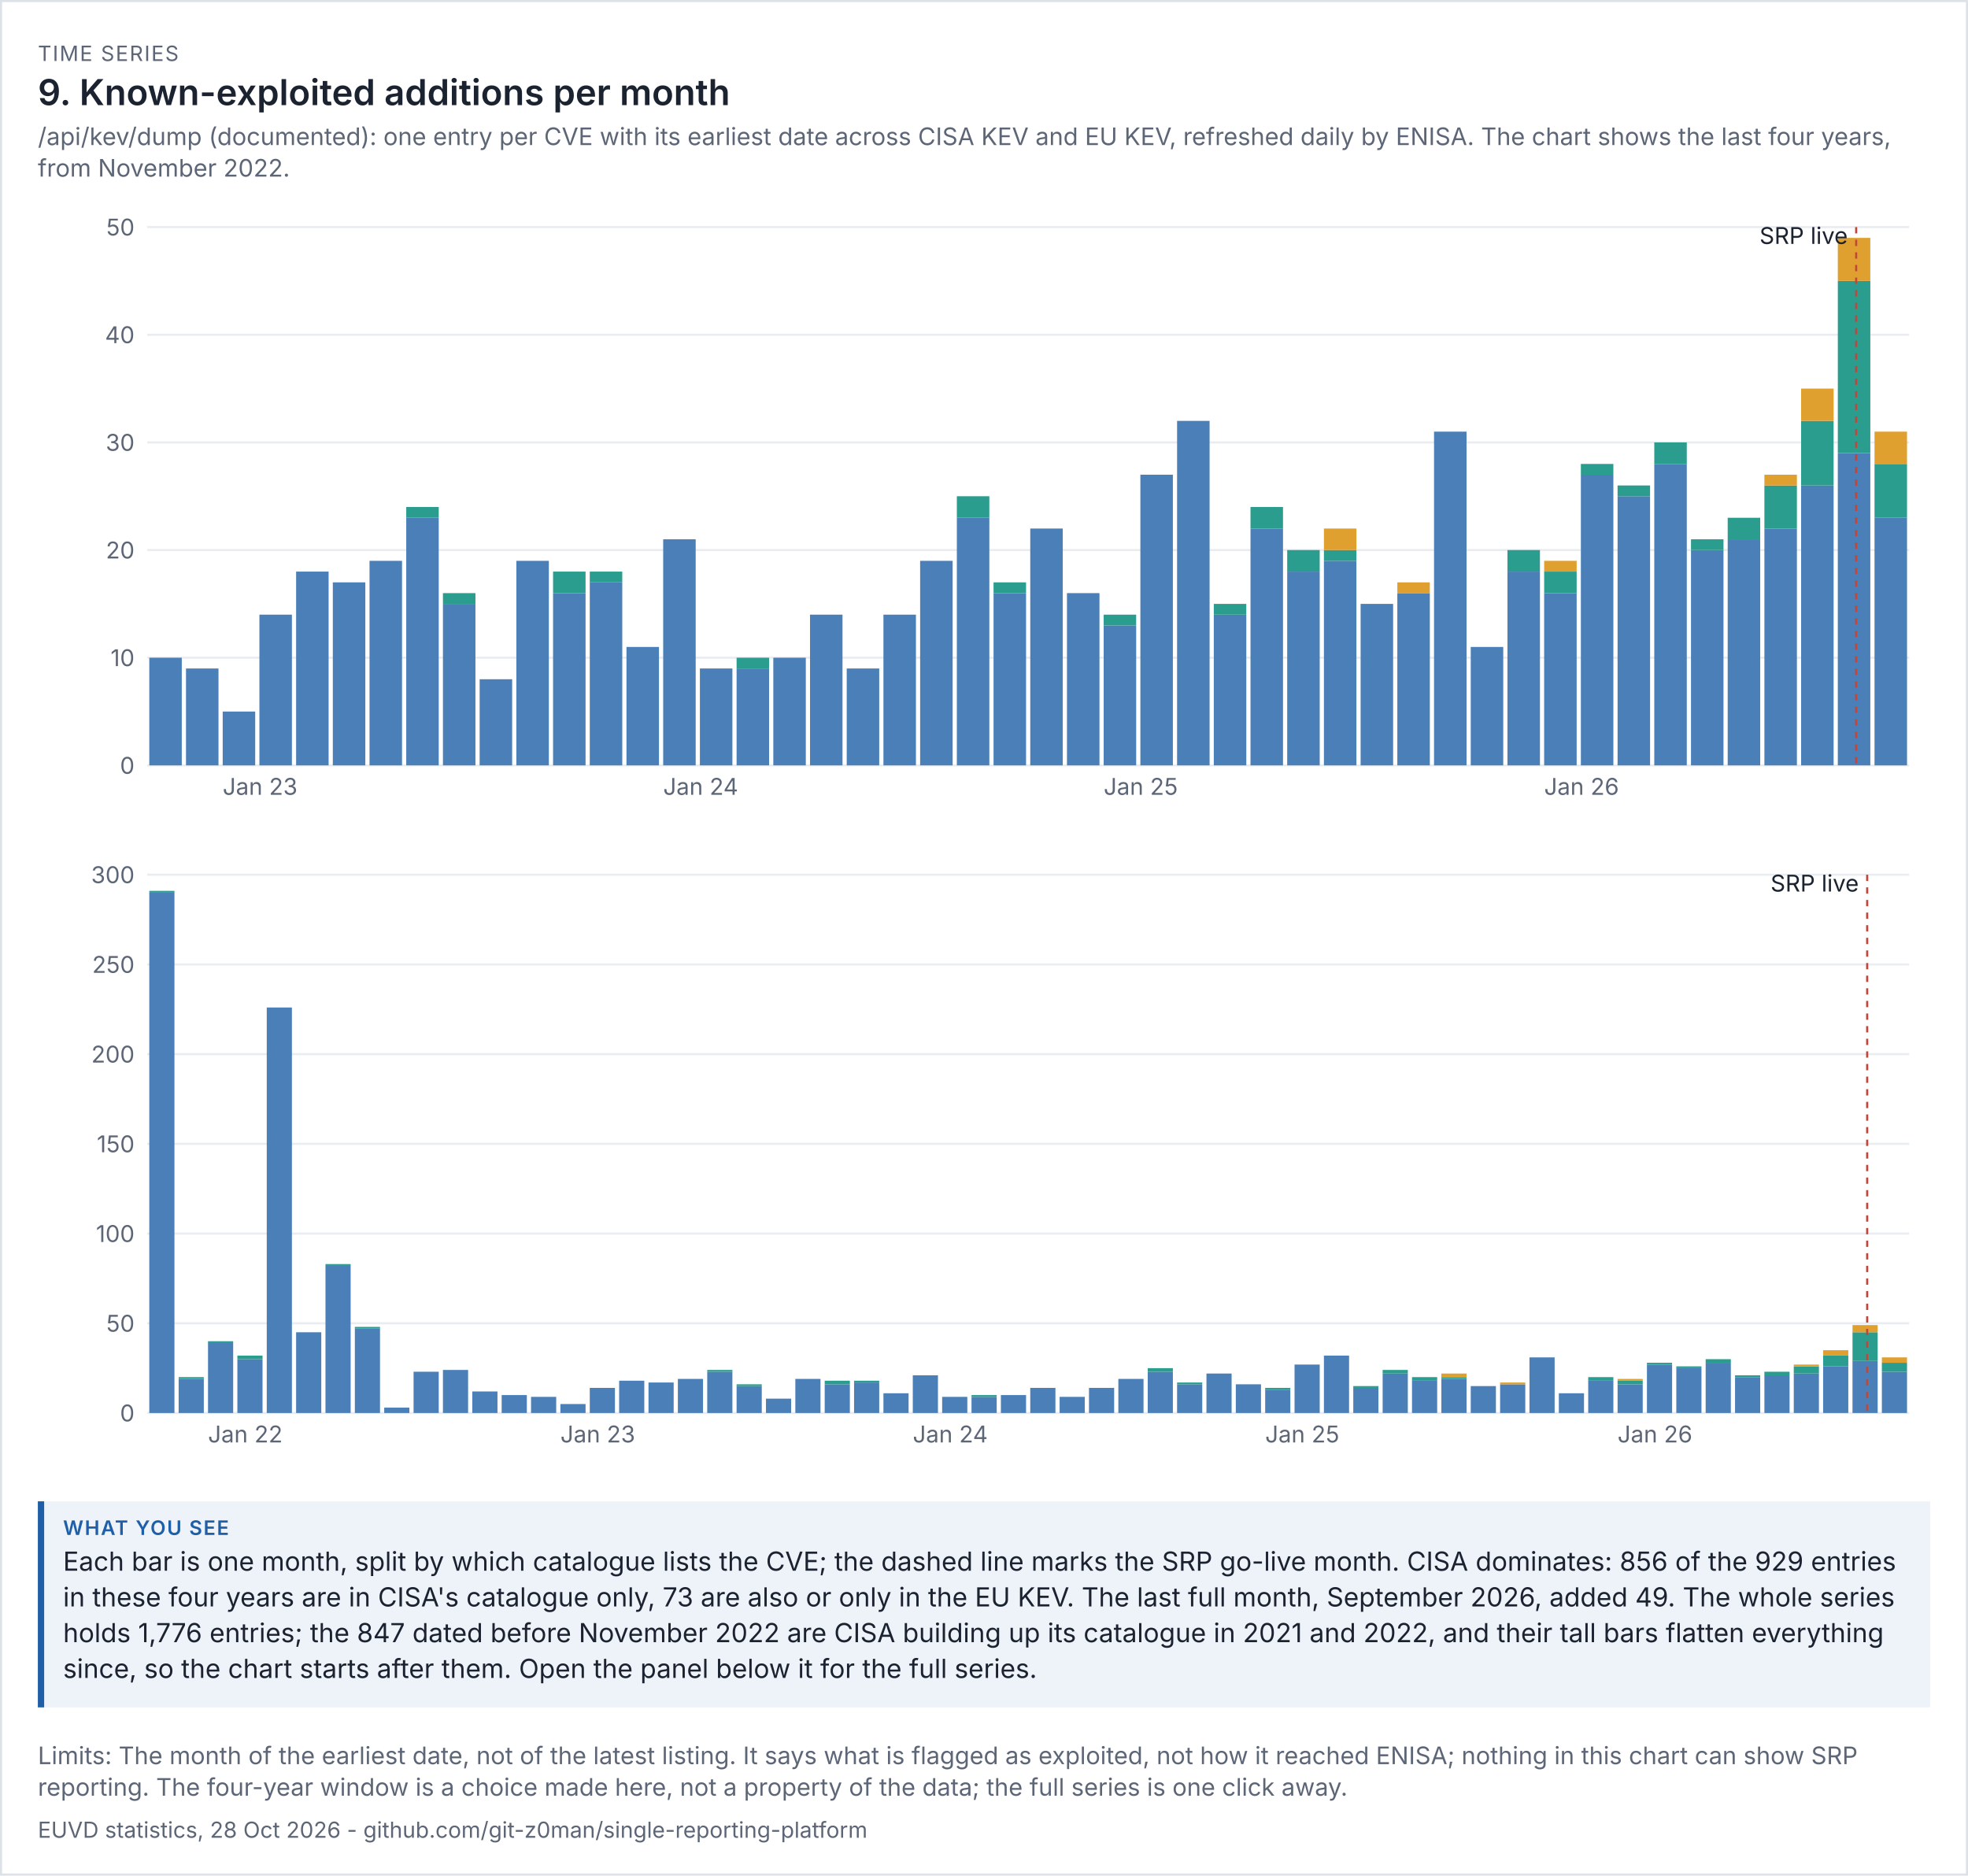
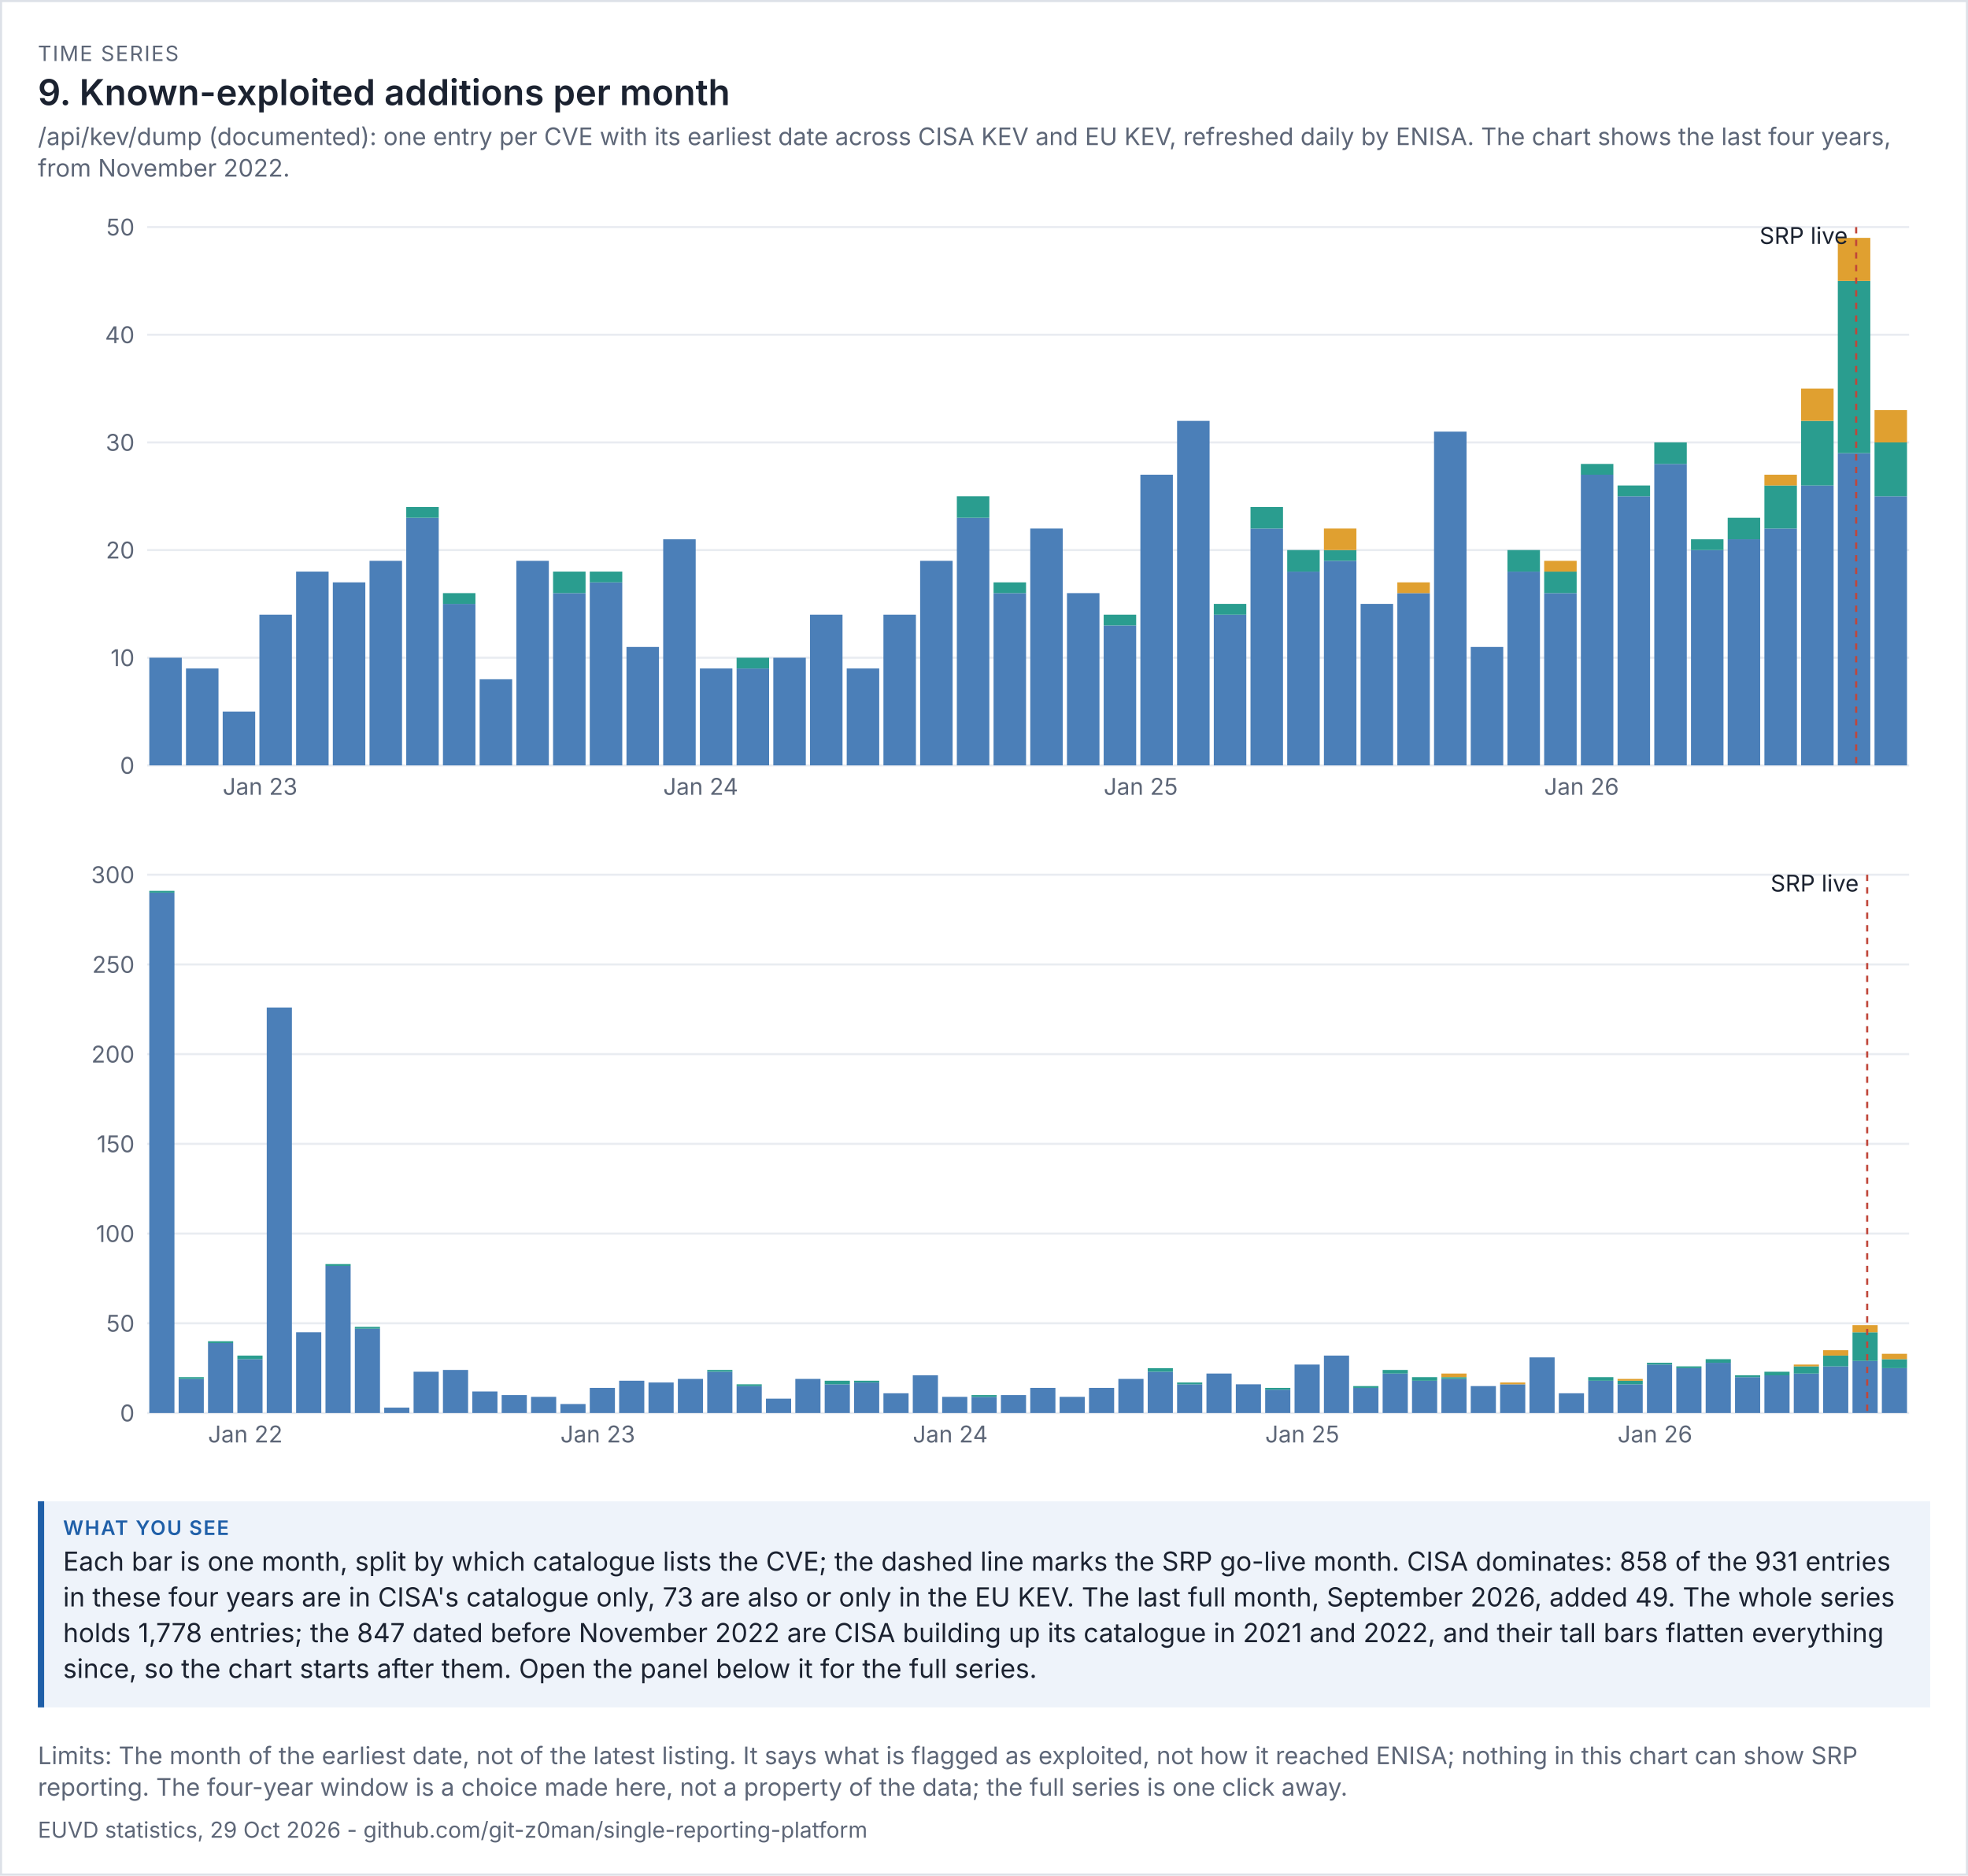
<svg xmlns="http://www.w3.org/2000/svg" viewBox="0 0 936 892" width="936" height="892" font-family="system-ui,-apple-system,'Segoe UI',sans-serif">
  <rect width="100%" height="100%" fill="#ffffff" />
  <rect x="0.5" y="0.5" width="935" height="891" fill="none" stroke="#dde1e8" />
  <text x="18" y="29" font-size="10" letter-spacing="0.6" fill="#5d6677">TIME SERIES</text>
  <text x="18" y="50" font-size="17" fill="#1b2230" font-weight="600">9. Known-exploited additions per month</text>
  <text x="18" y="69" font-size="11.5" fill="#5d6677">/api/kev/dump (documented): one entry per CVE with its earliest date across CISA KEV and EU KEV, refreshed daily by ENISA. The chart shows the last four years,</text>
  <text x="18" y="84" font-size="11.5" fill="#5d6677">from November 2022.</text>
  <g transform="translate(18,94) scale(1)" font-size="11">
    <svg viewBox="0 0 900 300" role="img" width="900" height="300">
      <g>
        <line x1="52" x2="890" y1="270" y2="270" stroke="rgb(233, 236, 241)" />
        <text x="46" y="274" text-anchor="end" fill="rgb(93, 102, 119)">0</text>
        <line x1="52" x2="890" y1="218.8" y2="218.8" stroke="rgb(233, 236, 241)" />
        <text x="46" y="222.8" text-anchor="end" fill="rgb(93, 102, 119)">10</text>
        <line x1="52" x2="890" y1="167.6" y2="167.6" stroke="rgb(233, 236, 241)" />
        <text x="46" y="171.6" text-anchor="end" fill="rgb(93, 102, 119)">20</text>
        <line x1="52" x2="890" y1="116.4" y2="116.4" stroke="rgb(233, 236, 241)" />
        <text x="46" y="120.4" text-anchor="end" fill="rgb(93, 102, 119)">30</text>
        <line x1="52" x2="890" y1="65.2" y2="65.2" stroke="rgb(233, 236, 241)" />
        <text x="46" y="69.2" text-anchor="end" fill="rgb(93, 102, 119)">40</text>
        <line x1="52" x2="890" y1="14" y2="14" stroke="rgb(233, 236, 241)" />
        <text x="46" y="18" text-anchor="end" fill="rgb(93, 102, 119)">50</text>
        <rect x="53" y="218.8" width="15.458" height="51.2" fill="rgb(75, 127, 184)" />
        <rect x="70.458" y="223.92" width="15.458" height="46.08" fill="rgb(75, 127, 184)" />
        <rect x="87.917" y="244.4" width="15.458" height="25.6" fill="rgb(75, 127, 184)" />
        <text x="87.917" y="284" fill="rgb(93, 102, 119)">Jan 23</text>
        <rect x="105.375" y="198.32" width="15.458" height="71.68" fill="rgb(75, 127, 184)" />
        <rect x="122.833" y="177.84" width="15.458" height="92.16" fill="rgb(75, 127, 184)" />
        <rect x="140.292" y="182.96" width="15.458" height="87.04" fill="rgb(75, 127, 184)" />
        <rect x="157.75" y="172.72" width="15.458" height="97.28" fill="rgb(75, 127, 184)" />
        <rect x="175.208" y="152.24" width="15.458" height="117.76" fill="rgb(75, 127, 184)" />
        <rect x="175.208" y="147.12" width="15.458" height="5.12" fill="rgb(42, 157, 143)" />
        <rect x="192.667" y="193.2" width="15.458" height="76.8" fill="rgb(75, 127, 184)" />
        <rect x="192.667" y="188.08" width="15.458" height="5.12" fill="rgb(42, 157, 143)" />
        <rect x="210.125" y="229.04" width="15.458" height="40.96" fill="rgb(75, 127, 184)" />
        <rect x="227.583" y="172.72" width="15.458" height="97.28" fill="rgb(75, 127, 184)" />
        <rect x="245.042" y="188.08" width="15.458" height="81.92" fill="rgb(75, 127, 184)" />
        <rect x="245.042" y="177.84" width="15.458" height="10.24" fill="rgb(42, 157, 143)" />
        <rect x="262.5" y="182.96" width="15.458" height="87.04" fill="rgb(75, 127, 184)" />
        <rect x="262.5" y="177.84" width="15.458" height="5.12" fill="rgb(42, 157, 143)" />
        <rect x="279.958" y="213.68" width="15.458" height="56.32" fill="rgb(75, 127, 184)" />
        <rect x="297.417" y="162.48" width="15.458" height="107.52" fill="rgb(75, 127, 184)" />
        <text x="297.417" y="284" fill="rgb(93, 102, 119)">Jan 24</text>
        <rect x="314.875" y="223.92" width="15.458" height="46.08" fill="rgb(75, 127, 184)" />
        <rect x="332.333" y="223.92" width="15.458" height="46.08" fill="rgb(75, 127, 184)" />
        <rect x="332.333" y="218.8" width="15.458" height="5.12" fill="rgb(42, 157, 143)" />
        <rect x="349.792" y="218.8" width="15.458" height="51.2" fill="rgb(75, 127, 184)" />
        <rect x="367.25" y="198.32" width="15.458" height="71.68" fill="rgb(75, 127, 184)" />
        <rect x="384.708" y="223.92" width="15.458" height="46.08" fill="rgb(75, 127, 184)" />
        <rect x="402.167" y="198.32" width="15.458" height="71.68" fill="rgb(75, 127, 184)" />
        <rect x="419.625" y="172.72" width="15.458" height="97.28" fill="rgb(75, 127, 184)" />
        <rect x="437.083" y="152.24" width="15.458" height="117.76" fill="rgb(75, 127, 184)" />
        <rect x="437.083" y="142" width="15.458" height="10.24" fill="rgb(42, 157, 143)" />
        <rect x="454.542" y="188.08" width="15.458" height="81.92" fill="rgb(75, 127, 184)" />
        <rect x="454.542" y="182.96" width="15.458" height="5.12" fill="rgb(42, 157, 143)" />
        <rect x="472" y="157.36" width="15.458" height="112.64" fill="rgb(75, 127, 184)" />
        <rect x="489.458" y="188.08" width="15.458" height="81.92" fill="rgb(75, 127, 184)" />
        <rect x="506.917" y="203.44" width="15.458" height="66.56" fill="rgb(75, 127, 184)" />
        <rect x="506.917" y="198.32" width="15.458" height="5.12" fill="rgb(42, 157, 143)" />
        <text x="506.917" y="284" fill="rgb(93, 102, 119)">Jan 25</text>
        <rect x="524.375" y="131.76" width="15.458" height="138.24" fill="rgb(75, 127, 184)" />
        <rect x="541.833" y="106.16" width="15.458" height="163.84" fill="rgb(75, 127, 184)" />
        <rect x="559.292" y="198.32" width="15.458" height="71.68" fill="rgb(75, 127, 184)" />
        <rect x="559.292" y="193.2" width="15.458" height="5.12" fill="rgb(42, 157, 143)" />
        <rect x="576.75" y="157.36" width="15.458" height="112.64" fill="rgb(75, 127, 184)" />
        <rect x="576.75" y="147.12" width="15.458" height="10.24" fill="rgb(42, 157, 143)" />
        <rect x="594.208" y="177.84" width="15.458" height="92.16" fill="rgb(75, 127, 184)" />
        <rect x="594.208" y="167.6" width="15.458" height="10.24" fill="rgb(42, 157, 143)" />
        <rect x="611.667" y="172.72" width="15.458" height="97.28" fill="rgb(75, 127, 184)" />
        <rect x="611.667" y="167.6" width="15.458" height="5.12" fill="rgb(42, 157, 143)" />
        <rect x="611.667" y="157.36" width="15.458" height="10.24" fill="rgb(224, 160, 48)" />
        <rect x="629.125" y="193.2" width="15.458" height="76.8" fill="rgb(75, 127, 184)" />
        <rect x="646.583" y="188.08" width="15.458" height="81.92" fill="rgb(75, 127, 184)" />
        <rect x="646.583" y="182.96" width="15.458" height="5.12" fill="rgb(224, 160, 48)" />
        <rect x="664.042" y="111.28" width="15.458" height="158.72" fill="rgb(75, 127, 184)" />
        <rect x="681.5" y="213.68" width="15.458" height="56.32" fill="rgb(75, 127, 184)" />
        <rect x="698.958" y="177.84" width="15.458" height="92.16" fill="rgb(75, 127, 184)" />
        <rect x="698.958" y="167.6" width="15.458" height="10.24" fill="rgb(42, 157, 143)" />
        <rect x="716.417" y="188.08" width="15.458" height="81.92" fill="rgb(75, 127, 184)" />
        <rect x="716.417" y="177.84" width="15.458" height="10.24" fill="rgb(42, 157, 143)" />
        <rect x="716.417" y="172.72" width="15.458" height="5.12" fill="rgb(224, 160, 48)" />
        <text x="716.417" y="284" fill="rgb(93, 102, 119)">Jan 26</text>
        <rect x="733.875" y="131.76" width="15.458" height="138.24" fill="rgb(75, 127, 184)" />
        <rect x="733.875" y="126.64" width="15.458" height="5.12" fill="rgb(42, 157, 143)" />
        <rect x="751.333" y="142" width="15.458" height="128" fill="rgb(75, 127, 184)" />
        <rect x="751.333" y="136.88" width="15.458" height="5.12" fill="rgb(42, 157, 143)" />
        <rect x="768.792" y="126.64" width="15.458" height="143.36" fill="rgb(75, 127, 184)" />
        <rect x="768.792" y="116.4" width="15.458" height="10.24" fill="rgb(42, 157, 143)" />
        <rect x="786.25" y="167.6" width="15.458" height="102.4" fill="rgb(75, 127, 184)" />
        <rect x="786.25" y="162.48" width="15.458" height="5.12" fill="rgb(42, 157, 143)" />
        <rect x="803.708" y="162.48" width="15.458" height="107.52" fill="rgb(75, 127, 184)" />
        <rect x="803.708" y="152.24" width="15.458" height="10.24" fill="rgb(42, 157, 143)" />
        <rect x="821.167" y="157.36" width="15.458" height="112.64" fill="rgb(75, 127, 184)" />
        <rect x="821.167" y="136.88" width="15.458" height="20.48" fill="rgb(42, 157, 143)" />
        <rect x="821.167" y="131.76" width="15.458" height="5.12" fill="rgb(224, 160, 48)" />
        <rect x="838.625" y="136.88" width="15.458" height="133.12" fill="rgb(75, 127, 184)" />
        <rect x="838.625" y="106.16" width="15.458" height="30.72" fill="rgb(42, 157, 143)" />
        <rect x="838.625" y="90.8" width="15.458" height="15.36" fill="rgb(224, 160, 48)" />
        <rect x="856.083" y="121.52" width="15.458" height="148.48" fill="rgb(75, 127, 184)" />
        <rect x="856.083" y="39.6" width="15.458" height="81.92" fill="rgb(42, 157, 143)" />
        <rect x="856.083" y="19.12" width="15.458" height="20.48" fill="rgb(224, 160, 48)" />
        <line x1="864.812" x2="864.812" y1="14" y2="270" stroke="rgb(192, 70, 58)" stroke-dasharray="3 3" />
        <text x="860.812" y="22" text-anchor="end" class="t" fill="rgb(27, 34, 48)">SRP live</text>
-         <rect x="873.542" y="152.24" width="15.458" height="117.76" fill="rgb(75, 127, 184)" />
-         <rect x="873.542" y="126.64" width="15.458" height="25.6" fill="rgb(42, 157, 143)" />
-         <rect x="873.542" y="111.28" width="15.458" height="15.36" fill="rgb(224, 160, 48)" />
+         <rect x="873.542" y="142" width="15.458" height="128" fill="rgb(75, 127, 184)" />
+         <rect x="873.542" y="116.4" width="15.458" height="25.6" fill="rgb(42, 157, 143)" />
+         <rect x="873.542" y="101.04" width="15.458" height="15.36" fill="rgb(224, 160, 48)" />
      </g>
    </svg>
  </g>
  <g transform="translate(18,402) scale(1)" font-size="11">
    <svg viewBox="0 0 900 300" role="img" width="900" height="300">
      <g>
        <line x1="52" x2="890" y1="270" y2="270" stroke="rgb(233, 236, 241)" />
        <text x="46" y="274" text-anchor="end" fill="rgb(93, 102, 119)">0</text>
        <line x1="52" x2="890" y1="227.333" y2="227.333" stroke="rgb(233, 236, 241)" />
        <text x="46" y="231.333" text-anchor="end" fill="rgb(93, 102, 119)">50</text>
        <line x1="52" x2="890" y1="184.667" y2="184.667" stroke="rgb(233, 236, 241)" />
        <text x="46" y="188.667" text-anchor="end" fill="rgb(93, 102, 119)">100</text>
        <line x1="52" x2="890" y1="142" y2="142" stroke="rgb(233, 236, 241)" />
        <text x="46" y="146" text-anchor="end" fill="rgb(93, 102, 119)">150</text>
        <line x1="52" x2="890" y1="99.333" y2="99.333" stroke="rgb(233, 236, 241)" />
        <text x="46" y="103.333" text-anchor="end" fill="rgb(93, 102, 119)">200</text>
        <line x1="52" x2="890" y1="56.667" y2="56.667" stroke="rgb(233, 236, 241)" />
        <text x="46" y="60.667" text-anchor="end" fill="rgb(93, 102, 119)">250</text>
        <line x1="52" x2="890" y1="14" y2="14" stroke="rgb(233, 236, 241)" />
        <text x="46" y="18" text-anchor="end" fill="rgb(93, 102, 119)">300</text>
        <rect x="53" y="22.533" width="11.967" height="247.467" fill="rgb(75, 127, 184)" />
        <rect x="53" y="21.68" width="11.967" height="0.853" fill="rgb(42, 157, 143)" />
        <rect x="66.967" y="253.787" width="11.967" height="16.213" fill="rgb(75, 127, 184)" />
        <rect x="66.967" y="252.933" width="11.967" height="0.853" fill="rgb(42, 157, 143)" />
        <rect x="80.933" y="236.72" width="11.967" height="33.28" fill="rgb(75, 127, 184)" />
        <rect x="80.933" y="235.867" width="11.967" height="0.853" fill="rgb(42, 157, 143)" />
        <text x="80.933" y="284" fill="rgb(93, 102, 119)">Jan 22</text>
        <rect x="94.9" y="244.4" width="11.967" height="25.6" fill="rgb(75, 127, 184)" />
        <rect x="94.9" y="242.693" width="11.967" height="1.707" fill="rgb(42, 157, 143)" />
        <rect x="108.867" y="77.147" width="11.967" height="192.853" fill="rgb(75, 127, 184)" />
        <rect x="122.833" y="231.6" width="11.967" height="38.4" fill="rgb(75, 127, 184)" />
        <rect x="136.8" y="200.027" width="11.967" height="69.973" fill="rgb(75, 127, 184)" />
        <rect x="136.8" y="199.173" width="11.967" height="0.853" fill="rgb(42, 157, 143)" />
        <rect x="150.767" y="229.893" width="11.967" height="40.107" fill="rgb(75, 127, 184)" />
        <rect x="150.767" y="229.04" width="11.967" height="0.853" fill="rgb(42, 157, 143)" />
        <rect x="164.733" y="267.44" width="11.967" height="2.56" fill="rgb(75, 127, 184)" />
        <rect x="178.7" y="250.373" width="11.967" height="19.627" fill="rgb(75, 127, 184)" />
        <rect x="192.667" y="249.52" width="11.967" height="20.48" fill="rgb(75, 127, 184)" />
        <rect x="206.633" y="259.76" width="11.967" height="10.24" fill="rgb(75, 127, 184)" />
        <rect x="220.6" y="261.467" width="11.967" height="8.533" fill="rgb(75, 127, 184)" />
        <rect x="234.567" y="262.32" width="11.967" height="7.68" fill="rgb(75, 127, 184)" />
        <rect x="248.533" y="265.733" width="11.967" height="4.267" fill="rgb(75, 127, 184)" />
        <text x="248.533" y="284" fill="rgb(93, 102, 119)">Jan 23</text>
        <rect x="262.5" y="258.053" width="11.967" height="11.947" fill="rgb(75, 127, 184)" />
        <rect x="276.467" y="254.64" width="11.967" height="15.36" fill="rgb(75, 127, 184)" />
        <rect x="290.433" y="255.493" width="11.967" height="14.507" fill="rgb(75, 127, 184)" />
        <rect x="304.4" y="253.787" width="11.967" height="16.213" fill="rgb(75, 127, 184)" />
        <rect x="318.367" y="250.373" width="11.967" height="19.627" fill="rgb(75, 127, 184)" />
        <rect x="318.367" y="249.52" width="11.967" height="0.853" fill="rgb(42, 157, 143)" />
        <rect x="332.333" y="257.2" width="11.967" height="12.8" fill="rgb(75, 127, 184)" />
        <rect x="332.333" y="256.347" width="11.967" height="0.853" fill="rgb(42, 157, 143)" />
        <rect x="346.3" y="263.173" width="11.967" height="6.827" fill="rgb(75, 127, 184)" />
        <rect x="360.267" y="253.787" width="11.967" height="16.213" fill="rgb(75, 127, 184)" />
        <rect x="374.233" y="256.347" width="11.967" height="13.653" fill="rgb(75, 127, 184)" />
        <rect x="374.233" y="254.64" width="11.967" height="1.707" fill="rgb(42, 157, 143)" />
        <rect x="388.2" y="255.493" width="11.967" height="14.507" fill="rgb(75, 127, 184)" />
        <rect x="388.2" y="254.64" width="11.967" height="0.853" fill="rgb(42, 157, 143)" />
        <rect x="402.167" y="260.613" width="11.967" height="9.387" fill="rgb(75, 127, 184)" />
        <rect x="416.133" y="252.08" width="11.967" height="17.92" fill="rgb(75, 127, 184)" />
        <text x="416.133" y="284" fill="rgb(93, 102, 119)">Jan 24</text>
        <rect x="430.1" y="262.32" width="11.967" height="7.68" fill="rgb(75, 127, 184)" />
        <rect x="444.067" y="262.32" width="11.967" height="7.68" fill="rgb(75, 127, 184)" />
        <rect x="444.067" y="261.467" width="11.967" height="0.853" fill="rgb(42, 157, 143)" />
        <rect x="458.033" y="261.467" width="11.967" height="8.533" fill="rgb(75, 127, 184)" />
        <rect x="472" y="258.053" width="11.967" height="11.947" fill="rgb(75, 127, 184)" />
        <rect x="485.967" y="262.32" width="11.967" height="7.68" fill="rgb(75, 127, 184)" />
        <rect x="499.933" y="258.053" width="11.967" height="11.947" fill="rgb(75, 127, 184)" />
        <rect x="513.9" y="253.787" width="11.967" height="16.213" fill="rgb(75, 127, 184)" />
        <rect x="527.867" y="250.373" width="11.967" height="19.627" fill="rgb(75, 127, 184)" />
        <rect x="527.867" y="248.667" width="11.967" height="1.707" fill="rgb(42, 157, 143)" />
        <rect x="541.833" y="256.347" width="11.967" height="13.653" fill="rgb(75, 127, 184)" />
        <rect x="541.833" y="255.493" width="11.967" height="0.853" fill="rgb(42, 157, 143)" />
        <rect x="555.8" y="251.227" width="11.967" height="18.773" fill="rgb(75, 127, 184)" />
        <rect x="569.767" y="256.347" width="11.967" height="13.653" fill="rgb(75, 127, 184)" />
        <rect x="583.733" y="258.907" width="11.967" height="11.093" fill="rgb(75, 127, 184)" />
        <rect x="583.733" y="258.053" width="11.967" height="0.853" fill="rgb(42, 157, 143)" />
        <text x="583.733" y="284" fill="rgb(93, 102, 119)">Jan 25</text>
        <rect x="597.7" y="246.96" width="11.967" height="23.04" fill="rgb(75, 127, 184)" />
        <rect x="611.667" y="242.693" width="11.967" height="27.307" fill="rgb(75, 127, 184)" />
        <rect x="625.633" y="258.053" width="11.967" height="11.947" fill="rgb(75, 127, 184)" />
        <rect x="625.633" y="257.2" width="11.967" height="0.853" fill="rgb(42, 157, 143)" />
        <rect x="639.6" y="251.227" width="11.967" height="18.773" fill="rgb(75, 127, 184)" />
        <rect x="639.6" y="249.52" width="11.967" height="1.707" fill="rgb(42, 157, 143)" />
        <rect x="653.567" y="254.64" width="11.967" height="15.36" fill="rgb(75, 127, 184)" />
        <rect x="653.567" y="252.933" width="11.967" height="1.707" fill="rgb(42, 157, 143)" />
        <rect x="667.533" y="253.787" width="11.967" height="16.213" fill="rgb(75, 127, 184)" />
        <rect x="667.533" y="252.933" width="11.967" height="0.853" fill="rgb(42, 157, 143)" />
        <rect x="667.533" y="251.227" width="11.967" height="1.707" fill="rgb(224, 160, 48)" />
        <rect x="681.5" y="257.2" width="11.967" height="12.8" fill="rgb(75, 127, 184)" />
        <rect x="695.467" y="256.347" width="11.967" height="13.653" fill="rgb(75, 127, 184)" />
        <rect x="695.467" y="255.493" width="11.967" height="0.853" fill="rgb(224, 160, 48)" />
        <rect x="709.433" y="243.547" width="11.967" height="26.453" fill="rgb(75, 127, 184)" />
        <rect x="723.4" y="260.613" width="11.967" height="9.387" fill="rgb(75, 127, 184)" />
        <rect x="737.367" y="254.64" width="11.967" height="15.36" fill="rgb(75, 127, 184)" />
        <rect x="737.367" y="252.933" width="11.967" height="1.707" fill="rgb(42, 157, 143)" />
        <rect x="751.333" y="256.347" width="11.967" height="13.653" fill="rgb(75, 127, 184)" />
        <rect x="751.333" y="254.64" width="11.967" height="1.707" fill="rgb(42, 157, 143)" />
        <rect x="751.333" y="253.787" width="11.967" height="0.853" fill="rgb(224, 160, 48)" />
        <text x="751.333" y="284" fill="rgb(93, 102, 119)">Jan 26</text>
        <rect x="765.3" y="246.96" width="11.967" height="23.04" fill="rgb(75, 127, 184)" />
        <rect x="765.3" y="246.107" width="11.967" height="0.853" fill="rgb(42, 157, 143)" />
        <rect x="779.267" y="248.667" width="11.967" height="21.333" fill="rgb(75, 127, 184)" />
        <rect x="779.267" y="247.813" width="11.967" height="0.853" fill="rgb(42, 157, 143)" />
        <rect x="793.233" y="246.107" width="11.967" height="23.893" fill="rgb(75, 127, 184)" />
        <rect x="793.233" y="244.4" width="11.967" height="1.707" fill="rgb(42, 157, 143)" />
        <rect x="807.2" y="252.933" width="11.967" height="17.067" fill="rgb(75, 127, 184)" />
        <rect x="807.2" y="252.08" width="11.967" height="0.853" fill="rgb(42, 157, 143)" />
        <rect x="821.167" y="252.08" width="11.967" height="17.92" fill="rgb(75, 127, 184)" />
        <rect x="821.167" y="250.373" width="11.967" height="1.707" fill="rgb(42, 157, 143)" />
        <rect x="835.133" y="251.227" width="11.967" height="18.773" fill="rgb(75, 127, 184)" />
        <rect x="835.133" y="247.813" width="11.967" height="3.413" fill="rgb(42, 157, 143)" />
        <rect x="835.133" y="246.96" width="11.967" height="0.853" fill="rgb(224, 160, 48)" />
        <rect x="849.1" y="247.813" width="11.967" height="22.187" fill="rgb(75, 127, 184)" />
        <rect x="849.1" y="242.693" width="11.967" height="5.12" fill="rgb(42, 157, 143)" />
        <rect x="849.1" y="240.133" width="11.967" height="2.56" fill="rgb(224, 160, 48)" />
        <rect x="863.067" y="245.253" width="11.967" height="24.747" fill="rgb(75, 127, 184)" />
        <rect x="863.067" y="231.6" width="11.967" height="13.653" fill="rgb(42, 157, 143)" />
        <rect x="863.067" y="228.187" width="11.967" height="3.413" fill="rgb(224, 160, 48)" />
        <line x1="870.05" x2="870.05" y1="14" y2="270" stroke="rgb(192, 70, 58)" stroke-dasharray="3 3" />
        <text x="866.05" y="22" text-anchor="end" class="t" fill="rgb(27, 34, 48)">SRP live</text>
-         <rect x="877.033" y="250.373" width="11.967" height="19.627" fill="rgb(75, 127, 184)" />
-         <rect x="877.033" y="246.107" width="11.967" height="4.267" fill="rgb(42, 157, 143)" />
-         <rect x="877.033" y="243.547" width="11.967" height="2.56" fill="rgb(224, 160, 48)" />
+         <rect x="877.033" y="248.667" width="11.967" height="21.333" fill="rgb(75, 127, 184)" />
+         <rect x="877.033" y="244.4" width="11.967" height="4.267" fill="rgb(42, 157, 143)" />
+         <rect x="877.033" y="241.84" width="11.967" height="2.56" fill="rgb(224, 160, 48)" />
      </g>
    </svg>
  </g>
  <rect x="18" y="714" width="900" height="98" fill="#eef3fa" />
  <rect x="18" y="714" width="3" height="98" fill="#1f5fa8" />
  <text x="30" y="730" font-size="9.5" letter-spacing="0.6" font-weight="600" fill="#1f5fa8">WHAT YOU SEE</text>
-   <text x="30" y="747" font-size="12.5" fill="#1b2230">Each bar is one month, split by which catalogue lists the CVE; the dashed line marks the SRP go-live month. CISA dominates: 856 of the 929 entries</text>
+   <text x="30" y="747" font-size="12.5" fill="#1b2230">Each bar is one month, split by which catalogue lists the CVE; the dashed line marks the SRP go-live month. CISA dominates: 858 of the 931 entries</text>
  <text x="30" y="764" font-size="12.5" fill="#1b2230">in these four years are in CISA's catalogue only, 73 are also or only in the EU KEV. The last full month, September 2026, added 49. The whole series</text>
-   <text x="30" y="781" font-size="12.5" fill="#1b2230">holds 1,776 entries; the 847 dated before November 2022 are CISA building up its catalogue in 2021 and 2022, and their tall bars flatten everything</text>
+   <text x="30" y="781" font-size="12.5" fill="#1b2230">holds 1,778 entries; the 847 dated before November 2022 are CISA building up its catalogue in 2021 and 2022, and their tall bars flatten everything</text>
  <text x="30" y="798" font-size="12.5" fill="#1b2230">since, so the chart starts after them. Open the panel below it for the full series.</text>
  <text x="18" y="839" font-size="11.5" fill="#5d6677">Limits: The month of the earliest date, not of the latest listing. It says what is flagged as exploited, not how it reached ENISA; nothing in this chart can show SRP</text>
  <text x="18" y="854" font-size="11.5" fill="#5d6677">reporting. The four-year window is a choice made here, not a property of the data; the full series is one click away.</text>
-   <text x="18" y="874" font-size="10.5" fill="#5d6677">EUVD statistics, 28 Oct 2026 - github.com/git-z0man/single-reporting-platform</text>
+   <text x="18" y="874" font-size="10.5" fill="#5d6677">EUVD statistics, 29 Oct 2026 - github.com/git-z0man/single-reporting-platform</text>
</svg>
